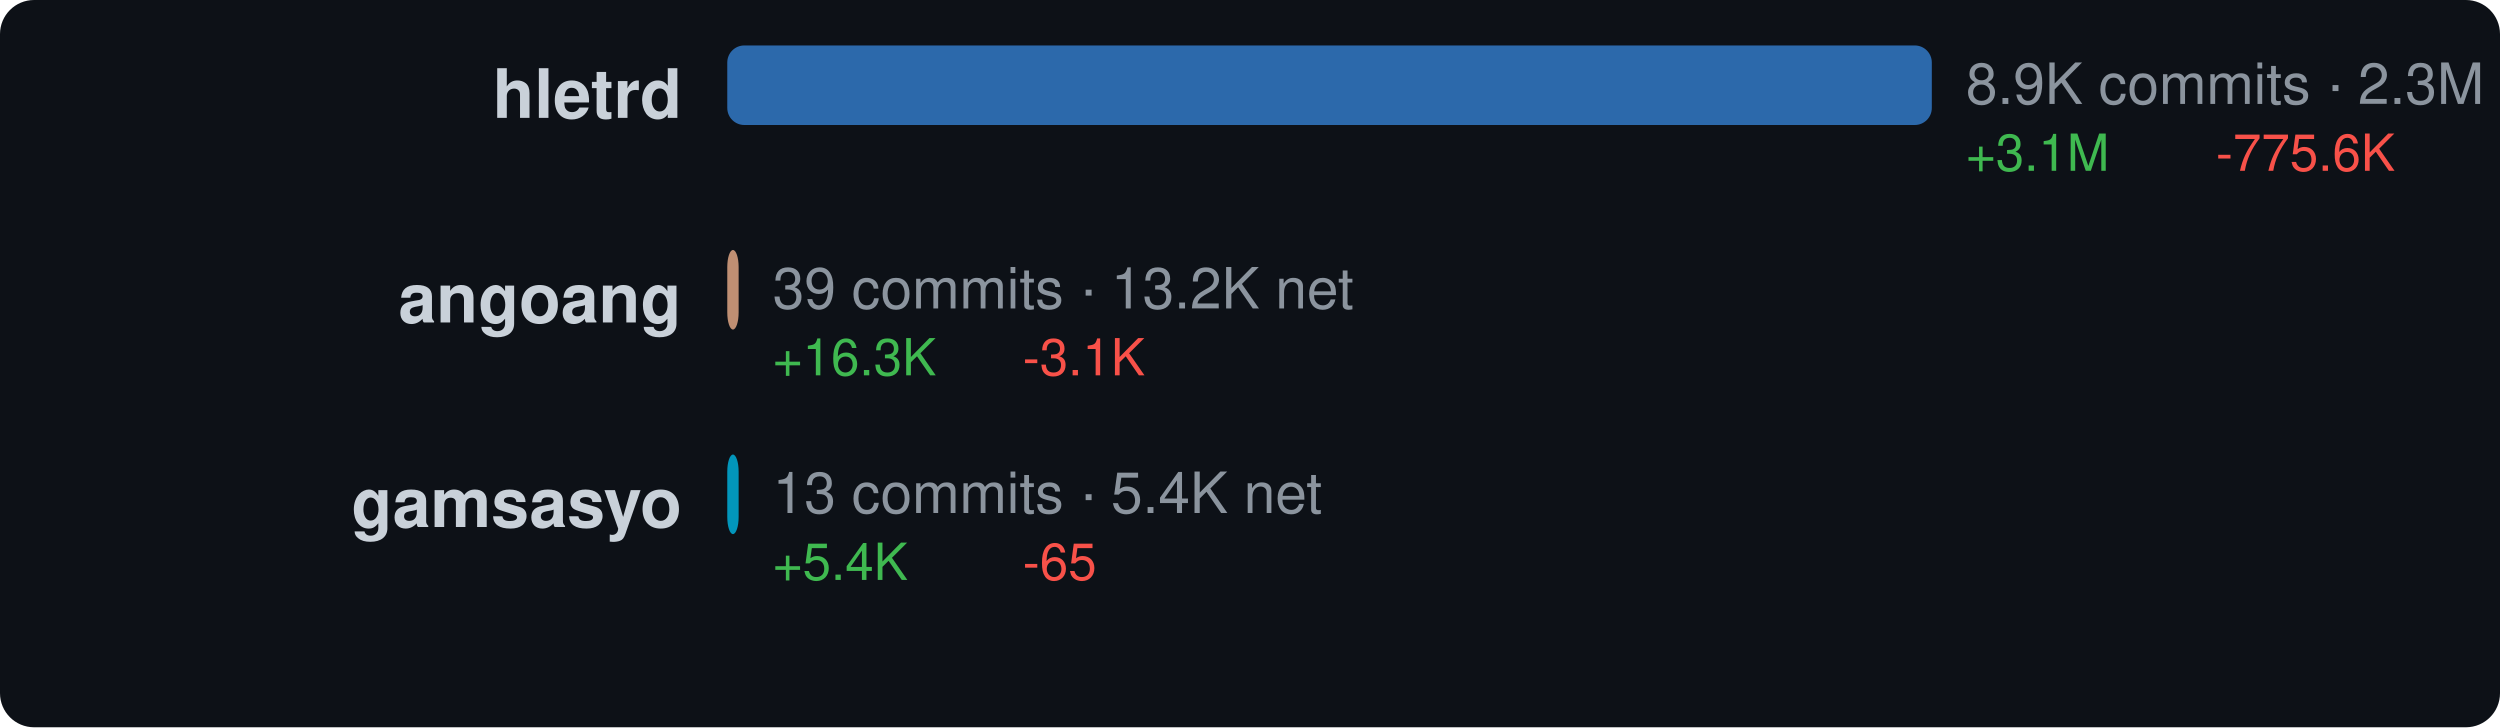
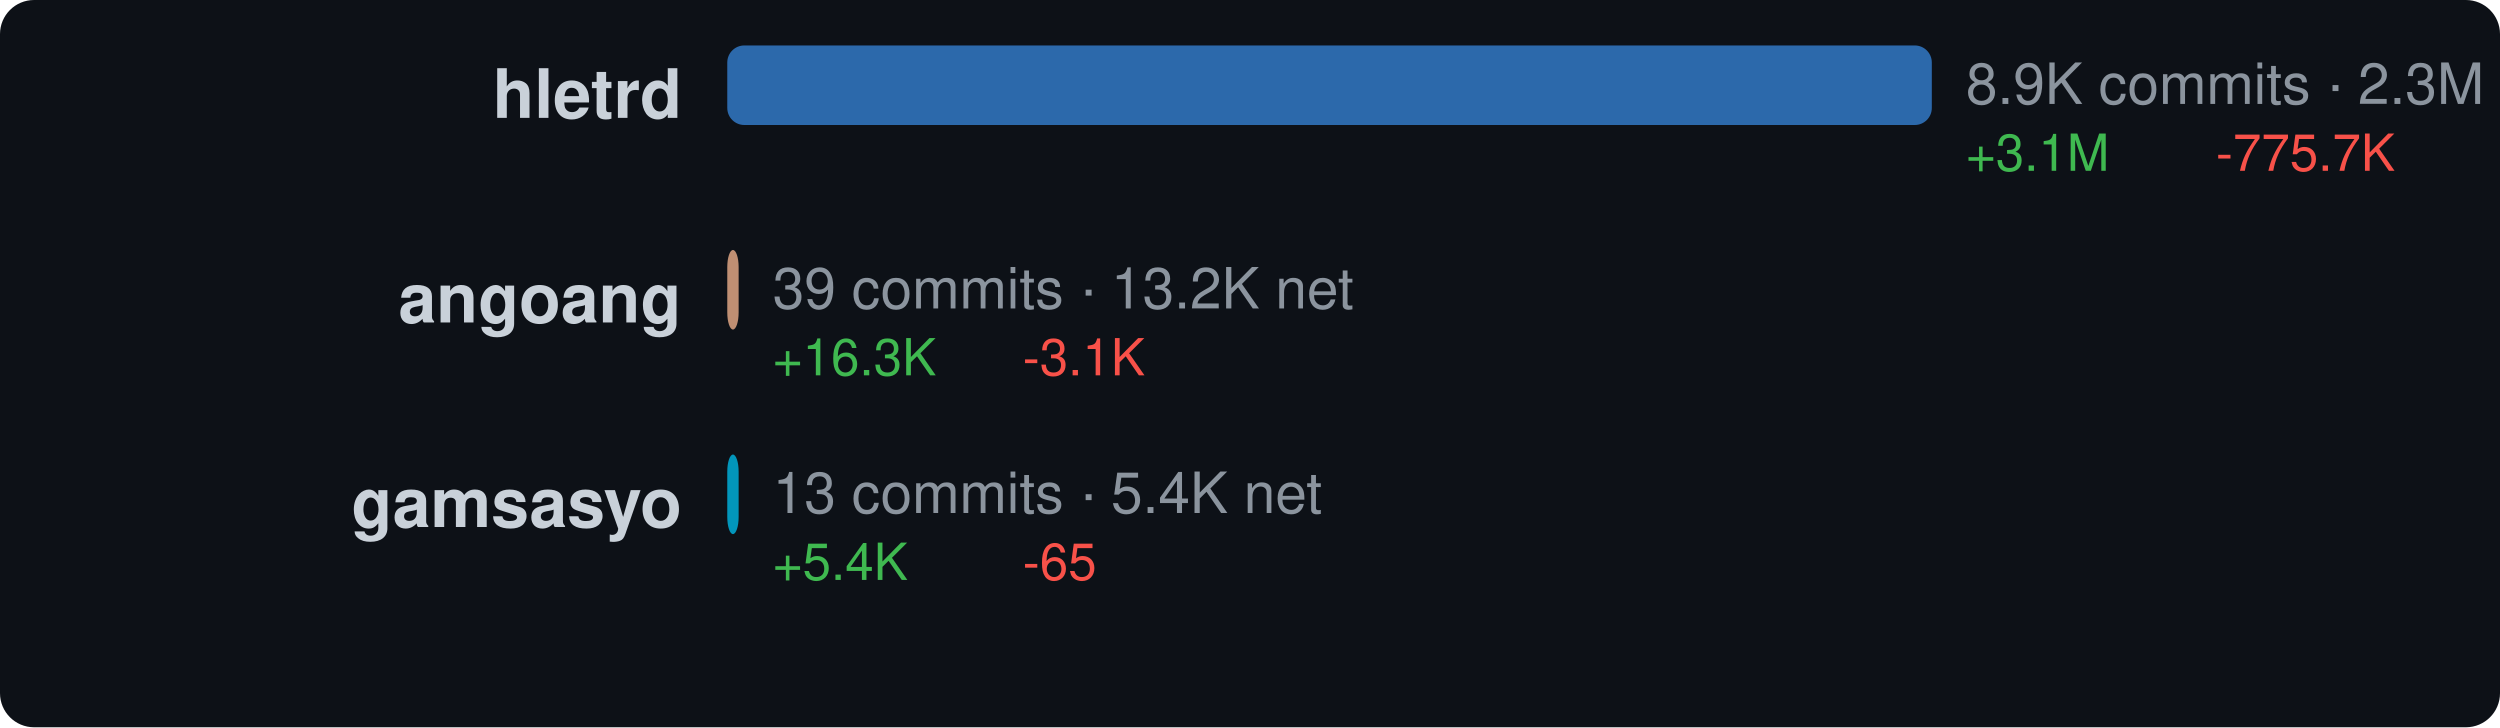
<svg xmlns="http://www.w3.org/2000/svg" width="440" height="128" viewBox="0 0 440 128">
  <style>text { dominant-baseline: central; }</style>
  <rect width="100%" height="100%" rx="6" fill="#0d1117" />
  <text x="120" y="18" text-anchor="end" fill="#c9d1d9" font-size="12" font-family="Segoe UI,Helvetica,Arial,sans-serif" font-weight="600">hletrd</text>
  <rect x="128" y="8" width="212" height="14" rx="3" fill="#3178c6" opacity="0.85" />
  <text x="346" y="16" fill="#8b949e" font-size="10" font-family="Segoe UI,Helvetica,Arial,sans-serif">8.9K commits · 2.3M net</text>
  <text x="346" y="28" fill="#3fb950" font-size="9" font-family="Segoe UI,Helvetica,Arial,sans-serif">+3.1M</text>
-   <text x="390" y="28" fill="#f85149" font-size="9" font-family="Segoe UI,Helvetica,Arial,sans-serif">-775.6K</text>
+   <text x="390" y="28" fill="#f85149" font-size="9" font-family="Segoe UI,Helvetica,Arial,sans-serif">-775.7K</text>
  <text x="120" y="54" text-anchor="end" fill="#c9d1d9" font-size="12" font-family="Segoe UI,Helvetica,Arial,sans-serif" font-weight="600">angoang</text>
  <rect x="128" y="44" width="2" height="14" rx="3" fill="#dea584" opacity="0.85" />
  <text x="136" y="52" fill="#8b949e" font-size="10" font-family="Segoe UI,Helvetica,Arial,sans-serif">39 commits · 13.2K net</text>
  <text x="136" y="64" fill="#3fb950" font-size="9" font-family="Segoe UI,Helvetica,Arial,sans-serif">+16.3K</text>
  <text x="180" y="64" fill="#f85149" font-size="9" font-family="Segoe UI,Helvetica,Arial,sans-serif">-3.1K</text>
  <text x="120" y="90" text-anchor="end" fill="#c9d1d9" font-size="12" font-family="Segoe UI,Helvetica,Arial,sans-serif" font-weight="600">gamsasyo</text>
  <rect x="128" y="80" width="2" height="14" rx="3" fill="#00add8" opacity="0.85" />
  <text x="136" y="88" fill="#8b949e" font-size="10" font-family="Segoe UI,Helvetica,Arial,sans-serif">13 commits · 5.4K net</text>
  <text x="136" y="100" fill="#3fb950" font-size="9" font-family="Segoe UI,Helvetica,Arial,sans-serif">+5.4K</text>
  <text x="180" y="100" fill="#f85149" font-size="9" font-family="Segoe UI,Helvetica,Arial,sans-serif">-65</text>
</svg>
